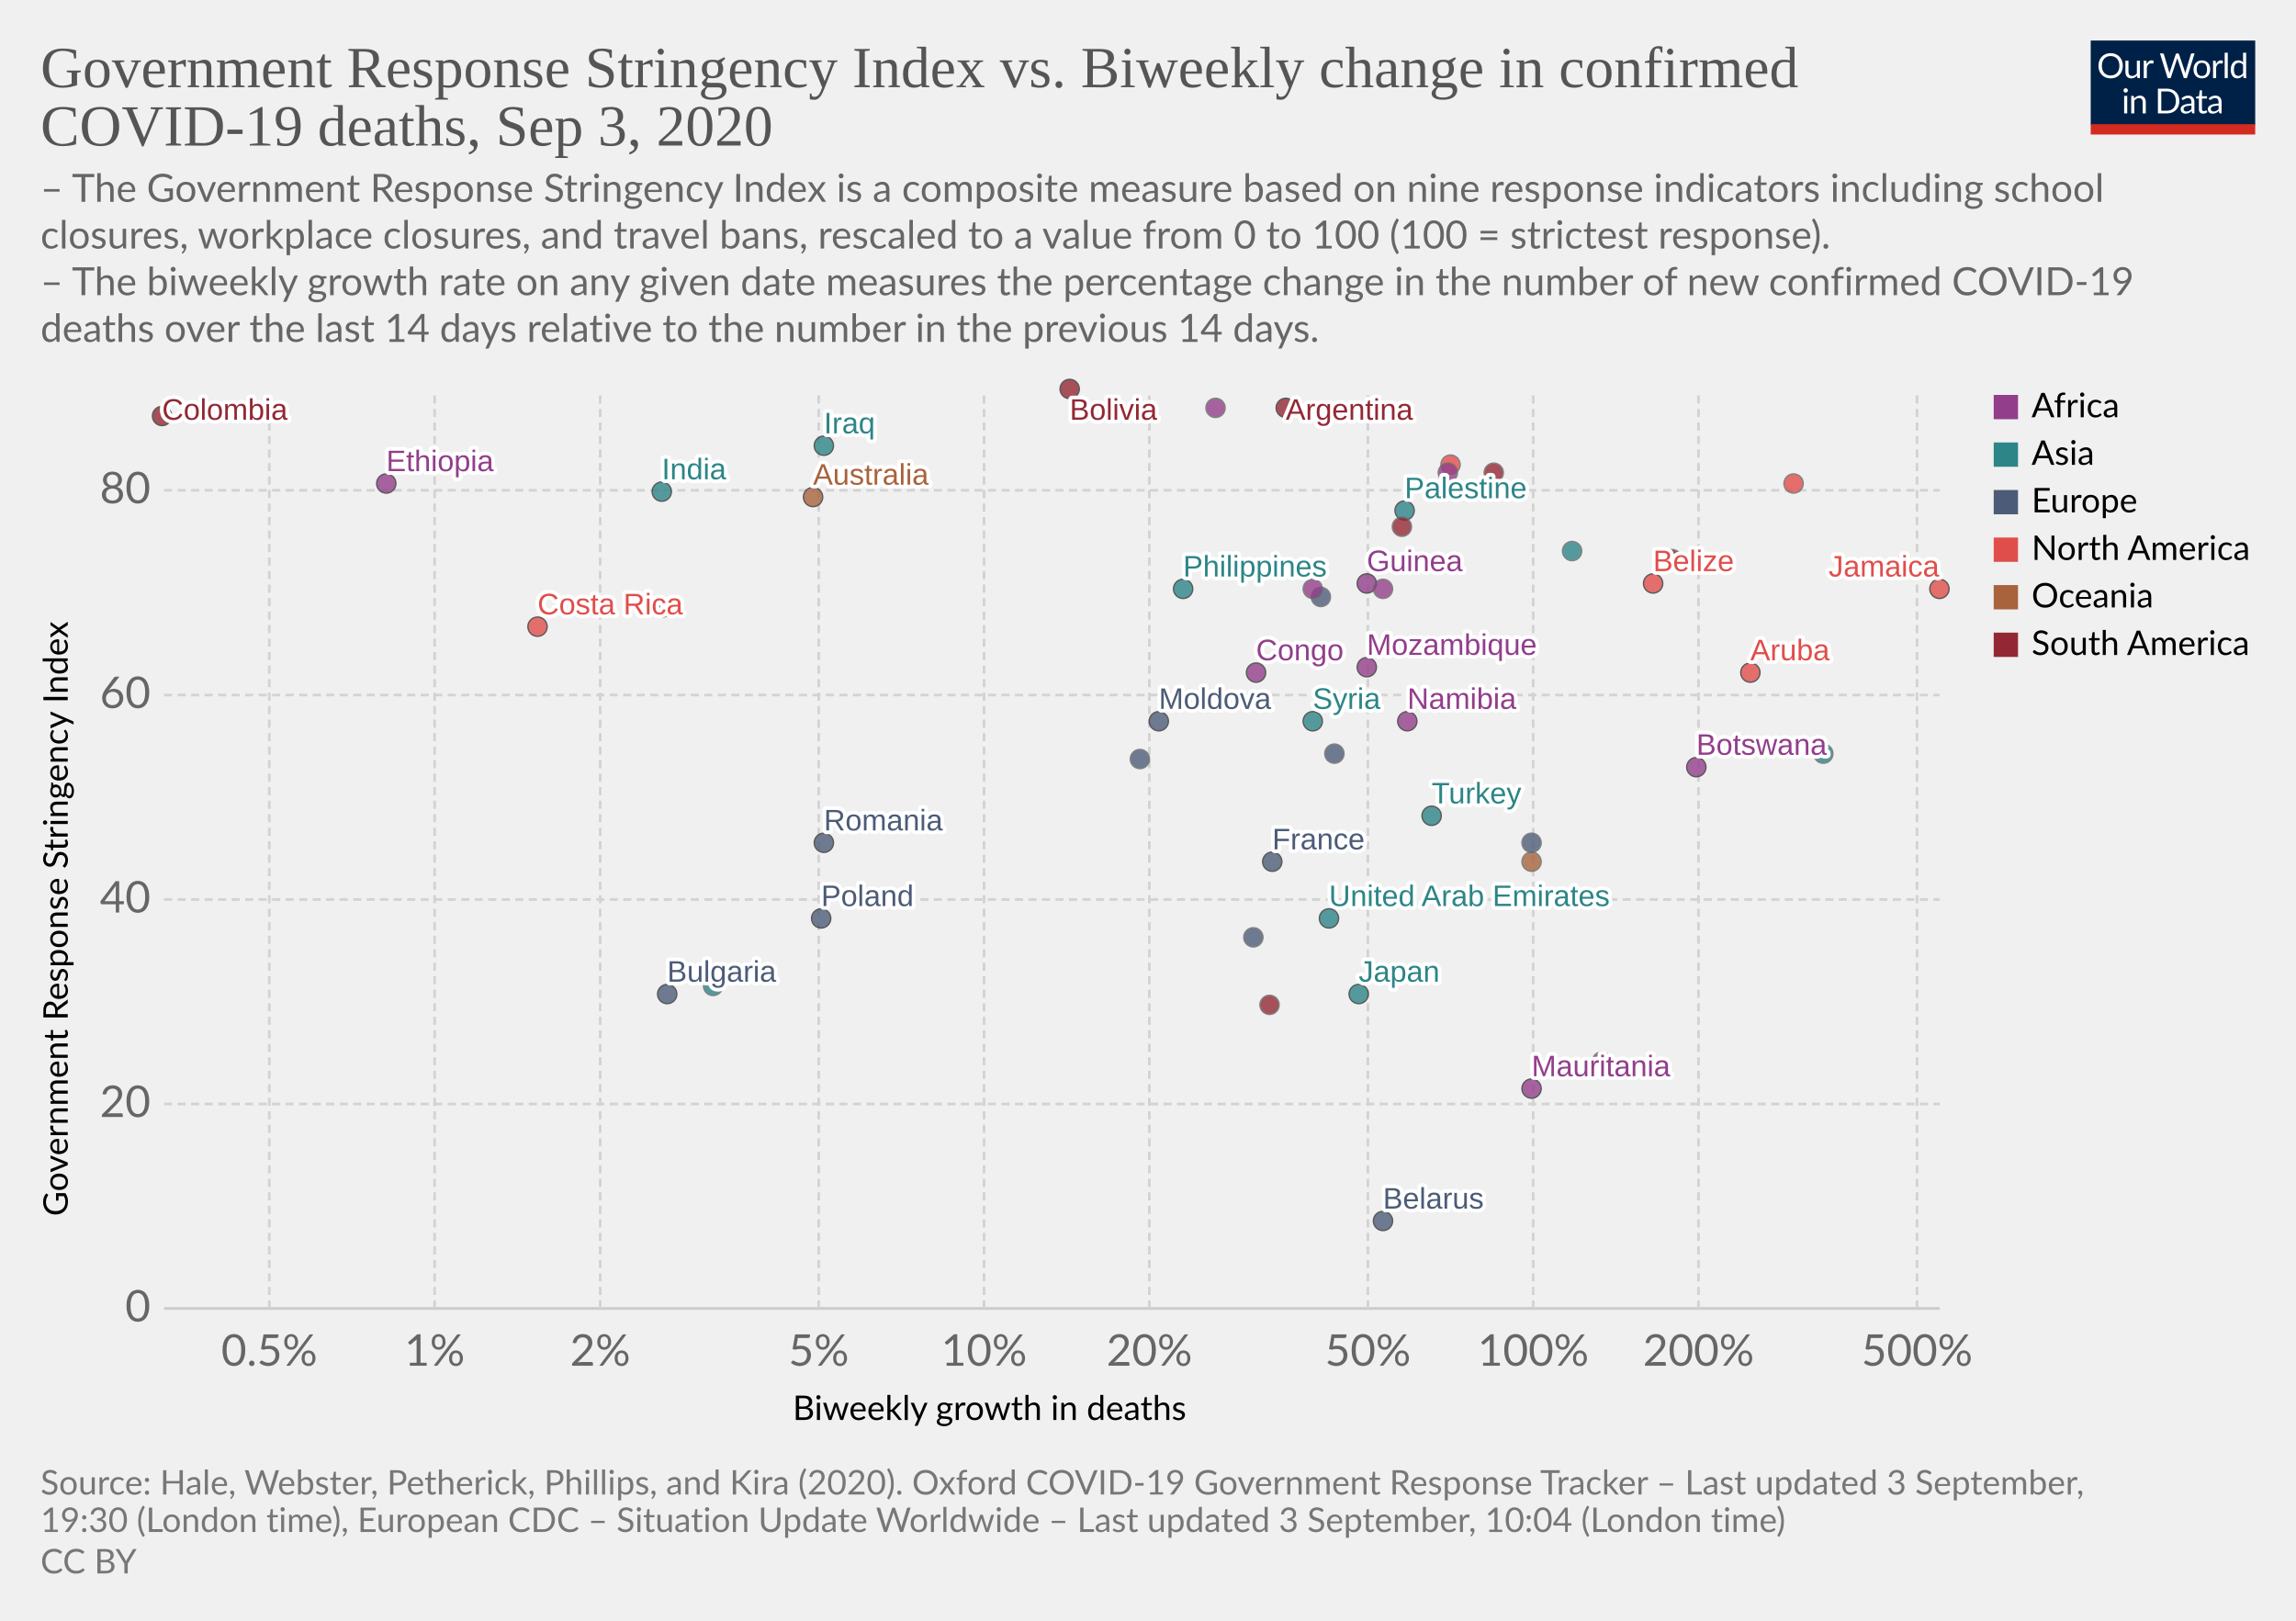
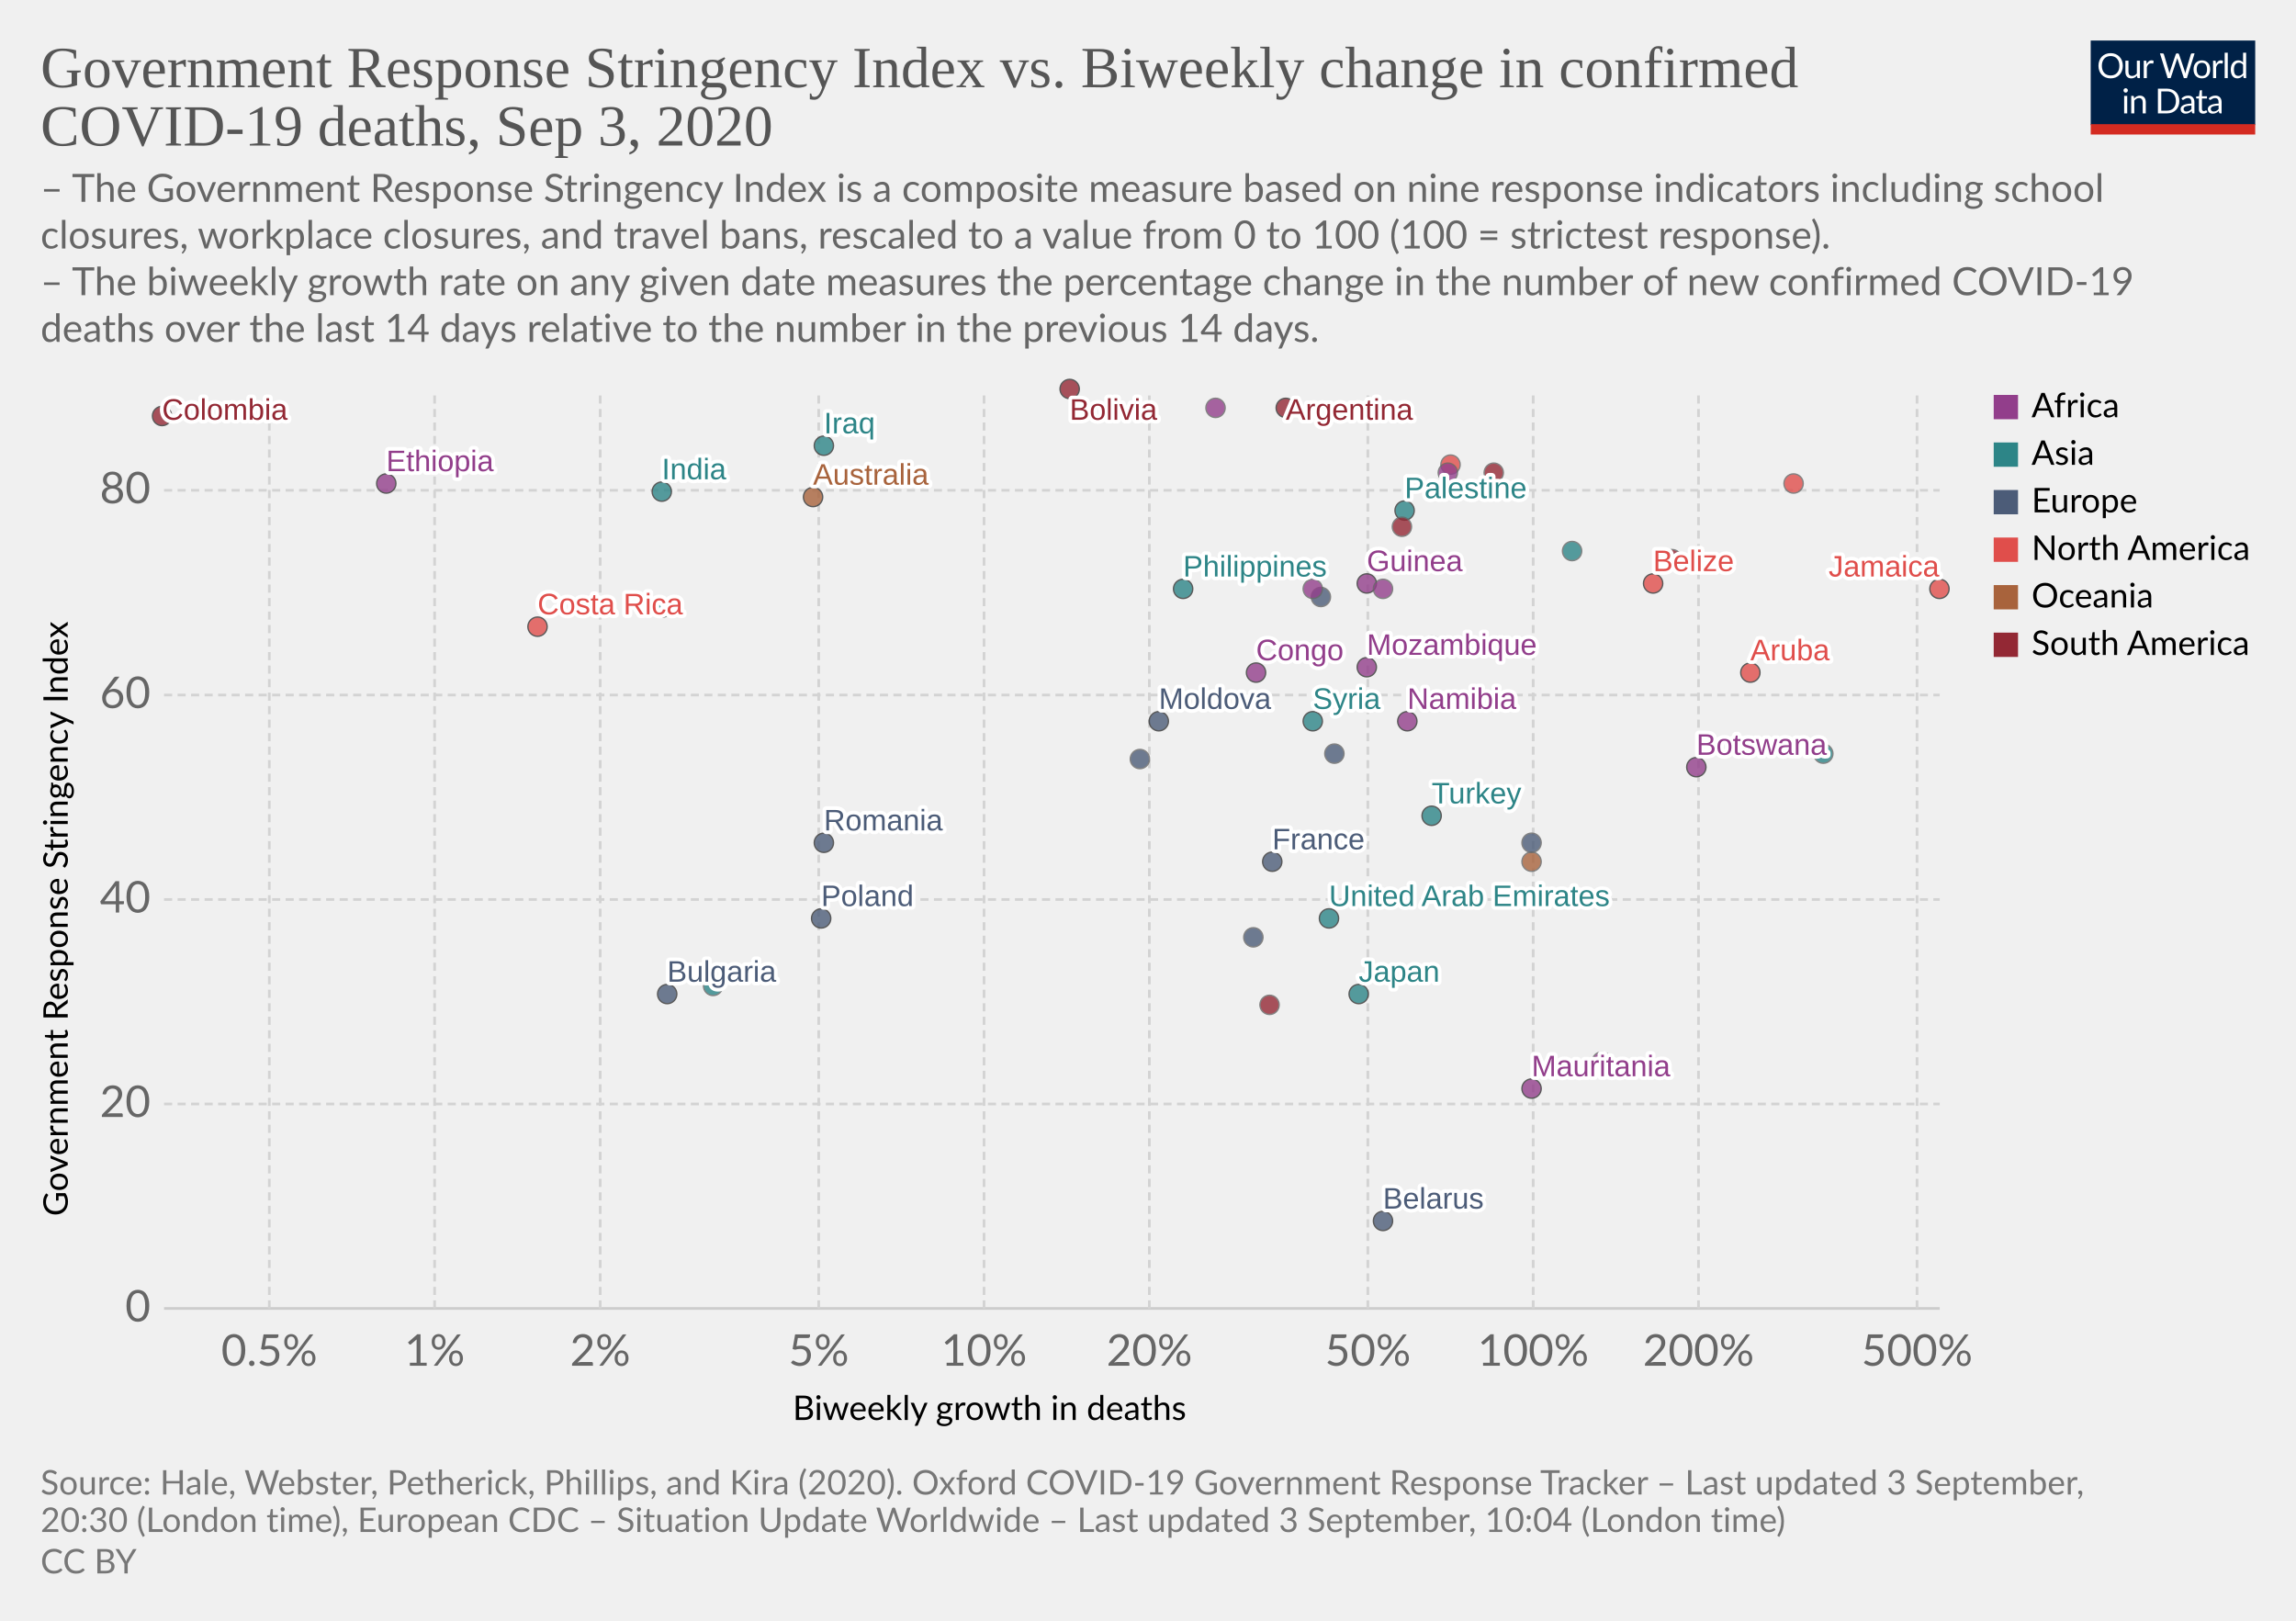
<svg xmlns="http://www.w3.org/2000/svg" version="1.1" style="background-color:#fff;-webkit-font-smoothing:antialiased" width="850" height="600" viewBox="0 0 850 600" font-family="Lato,'Helvetica Neue',Helvetica,Arial,sans-serif" font-size="18" text-rendering="optimizeLegibility">
  <g class="HeaderView">
    <g transform="matrix(.29 0 0 .29 774 15)">
      <svg width="210" height="120" viewBox="0 0 210 120" fill="none">
        <g clip-path="url(#clip0)">
          <path d="M0 0h210v107.89H0V0z" fill="#002147" />
          <path d="M40.98 32.25c0 2.36-.38 4.53-1.12 6.51a14.26 14.26 0 01-8.1 8.4c-1.9.78-4.02 1.17-6.34 1.17a16.6 16.6 0 01-6.33-1.17 14.31 14.31 0 01-8.08-8.4 18.29 18.29 0 01-1.12-6.51c0-2.36.38-4.53 1.12-6.5a14.32 14.32 0 018.07-8.44c1.92-.8 4.03-1.19 6.34-1.19 2.32 0 4.43.4 6.34 1.19 1.92.8 3.56 1.9 4.93 3.34a14.87 14.87 0 013.17 5.1 18.1 18.1 0 011.12 6.5zm-4.38 0c0-1.94-.26-3.68-.8-5.22a10.91 10.91 0 00-2.24-3.89 9.68 9.68 0 00-3.52-2.46 11.95 11.95 0 00-4.62-.86c-1.68 0-3.21.28-4.6.86a9.88 9.88 0 00-3.54 2.46 10.91 10.91 0 00-2.24 3.9c-.53 1.53-.8 3.27-.8 5.2 0 1.94.27 3.68.8 5.22a11.17 11.17 0 002.24 3.9 10.01 10.01 0 003.55 2.44c1.38.56 2.9.83 4.6.83 1.7 0 3.24-.27 4.61-.83a9.8 9.8 0 003.52-2.44 11.17 11.17 0 002.25-3.9c.53-1.54.8-3.28.8-5.21zm26.22-6.54V48H60.5c-.56 0-.9-.27-1.05-.81l-.31-2.4a12.45 12.45 0 01-3.26 2.6c-1.2.64-2.58.96-4.13.96-1.22 0-2.3-.2-3.24-.6a6.52 6.52 0 01-2.33-1.7 7.37 7.37 0 01-1.43-2.67c-.3-1.04-.46-2.2-.46-3.45V25.7h3.91v14.22c0 1.68.38 2.99 1.15 3.91.77.93 1.96 1.39 3.54 1.39 1.16 0 2.24-.27 3.23-.82a10.42 10.42 0 002.8-2.28V25.7h3.91zm8.61 4.47a9.94 9.94 0 012.6-3.56 5.64 5.64 0 013.76-1.3c.47 0 .92.05 1.34.15.44.1.83.27 1.17.49l-.3 2.92c-.09.37-.3.55-.66.55-.2 0-.5-.04-.9-.13a6.21 6.21 0 00-3.24.18c-.54.2-1.03.5-1.47.92-.42.4-.81.9-1.17 1.5-.33.58-.64 1.26-.92 2.02V48H67.7V25.71h2.25c.42 0 .72.08.88.25.16.16.27.44.33.83l.26 3.39zm61.16-13.7L122.75 48h-3.82l-7.99-24.05a21.95 21.95 0 01-.42-1.58 38.36 38.36 0 01-.44 1.58L102.05 48h-3.83L88.4 16.47h3.54c.38 0 .7.1.95.29.26.2.43.43.5.73l6.52 21.9c.1.4.2.83.28 1.28.1.46.2.94.29 1.46l.3-1.46c.12-.47.25-.9.38-1.27l7.41-21.91c.1-.25.26-.48.51-.69.27-.22.58-.33.95-.33h1.23c.38 0 .69.1.92.29.24.2.41.43.53.73l7.4 21.9a28.4 28.4 0 01.68 2.62 29.52 29.52 0 01.52-2.61l6.54-21.91c.07-.27.23-.5.48-.7.27-.21.58-.32.95-.32h3.32zm9.35 8.88c1.63 0 3.1.27 4.4.82a9.43 9.43 0 015.46 5.94c.5 1.4.74 2.98.74 4.73 0 1.76-.25 3.34-.74 4.75a9.43 9.43 0 01-5.46 5.92c-1.3.52-2.77.79-4.4.79-1.64 0-3.12-.27-4.44-.8a9.42 9.42 0 01-3.35-2.3c-.92-1-1.63-2.2-2.13-3.61-.49-1.41-.73-3-.73-4.75s.24-3.33.73-4.73c.5-1.43 1.2-2.64 2.13-3.63a9.4 9.4 0 013.35-2.31c1.32-.55 2.8-.82 4.44-.82zm0 19.89c2.2 0 3.84-.73 4.93-2.2 1.08-1.48 1.63-3.54 1.63-6.18 0-2.66-.55-4.72-1.63-6.2-1.09-1.49-2.73-2.23-4.93-2.23-1.12 0-2.09.2-2.93.57a5.7 5.7 0 00-2.06 1.65 7.5 7.5 0 00-1.24 2.67c-.26 1.04-.4 2.22-.4 3.54 0 2.64.55 4.7 1.64 6.18 1.1 1.47 2.76 2.2 4.99 2.2zm17.97-15.07a9.94 9.94 0 012.6-3.56 5.64 5.64 0 013.76-1.3c.47 0 .91.05 1.34.15.44.1.83.27 1.16.49l-.28 2.92c-.09.37-.31.55-.66.55-.2 0-.5-.04-.9-.13a6.2 6.2 0 00-3.24.18c-.54.2-1.03.5-1.47.92-.43.4-.82.9-1.17 1.5a13.1 13.1 0 00-.92 2.02V48h-3.94V25.71h2.24c.43 0 .72.08.88.25.17.16.28.44.33.83l.27 3.39zm15.04-14.59V48h-3.92V15.6h3.92zm19.55 15.43a6.22 6.22 0 00-2.38-2.05 6.7 6.7 0 00-2.86-.6c-2.07 0-3.66.75-4.77 2.23-1.12 1.48-1.68 3.6-1.68 6.33 0 1.46.13 2.7.38 3.74a7.29 7.29 0 001.1 2.56 4.35 4.35 0 001.78 1.45c.7.3 1.5.46 2.4.46 1.29 0 2.41-.3 3.36-.88a9.6 9.6 0 002.67-2.49V31.02zm3.91-15.43V48h-2.33c-.56 0-.9-.27-1.06-.81l-.35-2.71a12.13 12.13 0 01-3.25 2.77 8.28 8.28 0 01-4.23 1.06 7.31 7.31 0 01-6.14-2.9c-.73-.96-1.3-2.15-1.69-3.57a18.35 18.35 0 01.07-9.48 11.29 11.29 0 011.89-3.7 8.7 8.7 0 017.06-3.34 7.96 7.96 0 016.12 2.62V15.59h3.91zM46.61 70.71V93H42.7V70.71h3.91zm.84-7c0 .39-.08.75-.24 1.09a2.81 2.81 0 01-1.52 1.47 2.67 2.67 0 01-2.16 0 2.9 2.9 0 01-1.45-1.47 2.67 2.67 0 010-2.16c.15-.35.35-.65.6-.9.25-.27.53-.47.85-.62a2.67 2.67 0 012.16 0c.35.15.65.35.9.62.27.25.47.55.62.9.16.34.24.7.24 1.08zm7.97 10.24c.49-.54 1-1.04 1.54-1.48a9.85 9.85 0 013.66-1.84 8.96 8.96 0 015.43.35c.94.4 1.72.97 2.33 1.71a7.36 7.36 0 011.43 2.67c.32 1.04.49 2.19.49 3.45V93h-3.94V78.81c0-1.69-.4-3-1.17-3.92-.76-.93-1.93-1.4-3.5-1.4a6.6 6.6 0 00-3.25.83c-1 .56-1.92 1.31-2.77 2.27V93h-3.94V70.71h2.35c.56 0 .9.28 1.04.82l.3 2.42zm57.7 3.3c0 2.36-.37 4.5-1.11 6.44a14.3 14.3 0 01-3.17 4.98 14.1 14.1 0 01-4.93 3.2c-1.9.76-4.02 1.13-6.33 1.13H85.8V61.47h11.77c2.31 0 4.42.39 6.33 1.15a13.8 13.8 0 018.1 8.18 17.75 17.75 0 011.12 6.45zm-4.37 0c0-1.94-.26-3.67-.8-5.2a10.94 10.94 0 00-2.23-3.87 9.57 9.57 0 00-3.53-2.42 12.23 12.23 0 00-4.61-.83h-7.5v24.62h7.5c1.7 0 3.24-.28 4.61-.84a9.7 9.7 0 003.53-2.4 10.94 10.94 0 002.24-3.87c.53-1.53.8-3.26.8-5.2zm19.8 5.72c-1.8.06-3.34.2-4.62.44-1.26.22-2.3.51-3.1.88-.8.36-1.37.8-1.74 1.3-.35.5-.53 1.05-.53 1.67 0 .58.1 1.1.3 1.52a3 3 0 00.76 1.05c.34.27.73.46 1.17.6.45.11.94.17 1.45.17a7.28 7.28 0 003.5-.81 11.95 11.95 0 002.82-2.2v-4.62zm-12.65-9.11a12.73 12.73 0 013.98-2.66c1.43-.59 3-.88 4.73-.88 1.25 0 2.36.2 3.33.61a6.81 6.81 0 013.94 4.38c.33 1.04.5 2.19.5 3.43V93h-1.74a1.8 1.8 0 01-.88-.18c-.2-.13-.36-.38-.48-.74l-.44-2.12c-.59.55-1.16 1.03-1.72 1.46a9.48 9.48 0 01-3.74 1.7c-.69.15-1.46.23-2.3.23-.87 0-1.69-.12-2.45-.35a5.34 5.34 0 01-3.34-2.93 6.64 6.64 0 01-.49-2.64c0-.88.25-1.72.73-2.53a6.33 6.33 0 012.35-2.17c1.09-.63 2.5-1.15 4.25-1.54 1.75-.41 3.89-.65 6.42-.7v-1.75c0-1.73-.37-3.03-1.12-3.91-.75-.9-1.84-1.34-3.28-1.34-.97 0-1.78.12-2.44.37-.64.23-1.2.5-1.7.81l-1.23.82c-.33.23-.67.35-1 .35-.27 0-.5-.07-.69-.2a2.1 2.1 0 01-.48-.53l-.7-1.25zm27.67 19.5c-1.76 0-3.12-.5-4.07-1.48-.94-.98-1.41-2.4-1.41-4.25V74h-2.68a.9.9 0 01-.6-.2c-.16-.14-.24-.36-.24-.66v-1.56l3.65-.46.9-6.89a.9.9 0 01.29-.52.88.88 0 01.62-.22H142v7.67h6.44V74H142v13.38c0 .94.22 1.63.68 2.09.45.45 1.04.68 1.76.68a3.21 3.21 0 001.85-.53l.55-.35c.16-.12.3-.18.41-.18.2 0 .4.13.55.38l1.15 1.87a7.45 7.45 0 01-2.44 1.5c-.96.35-1.94.52-2.95.52zm19.68-10.4c-1.8.07-3.34.21-4.62.45-1.26.22-2.3.51-3.1.88-.8.36-1.37.8-1.74 1.3-.35.5-.53 1.05-.53 1.67 0 .58.1 1.1.3 1.52.18.42.44.77.76 1.05.34.27.73.46 1.17.6.45.11.94.17 1.45.17a7.3 7.3 0 003.5-.81 12.04 12.04 0 002.82-2.2v-4.62zm-12.65-9.1a12.72 12.72 0 013.99-2.66c1.42-.59 3-.88 4.72-.88 1.25 0 2.36.2 3.33.61a6.81 6.81 0 013.94 4.38c.33 1.04.5 2.19.5 3.43V93h-1.74a1.8 1.8 0 01-.88-.18c-.2-.13-.36-.38-.48-.74l-.44-2.12c-.59.55-1.16 1.03-1.72 1.46a9.48 9.48 0 01-3.74 1.7c-.69.15-1.46.23-2.3.23-.87 0-1.69-.12-2.45-.35a5.33 5.33 0 01-3.34-2.93 6.62 6.62 0 01-.49-2.64c0-.88.25-1.72.73-2.53a6.33 6.33 0 012.35-2.17c1.09-.63 2.5-1.15 4.25-1.54a31.2 31.2 0 016.42-.7v-1.75c0-1.73-.37-3.03-1.12-3.91-.75-.9-1.84-1.34-3.28-1.34-.97 0-1.78.12-2.44.37-.64.23-1.2.5-1.7.81-.46.3-.87.57-1.22.82-.34.23-.68.35-1.02.35-.26 0-.49-.07-.68-.2a1.88 1.88 0 01-.48-.53l-.7-1.25z" fill="#fff" />
          <path fill="#D42B21" d="M0 106.79h210V120H0z" />
        </g>
        <defs>
          <clipPath id="clip0">
            <path fill="#fff" d="M0 0h210v120H0z" />
          </clipPath>
        </defs>
      </svg>
    </g>
    <a href="https://ourworldindata.org/grapher/stringency-index-vs-biweekly-covid-deaths?year=latest" target="_blank" font-family="&quot;Playfair Display&quot;,Georgia,&quot;Times New Roman&quot;,serif">
      <text font-size="21.6" x="15" y="32.3" fill="#555">
        <tspan x="15" y="32.28">Government Response Stringency Index vs. Biweekly change in confirmed</tspan>
        <tspan x="15" y="53.88">COVID-19 deaths, Sep 3, 2020</tspan>
      </text>
    </a>
    <text font-size="14.4" x="15" y="74.7" fill="#666">
      <tspan x="15" y="74.72">– The Government Response Stringency Index is a composite measure based on nine response indicators including school</tspan>
      <tspan x="15" y="92">closures, workplace closures, and travel bans, rescaled to a value from 0 to 100 (100 = strictest response).</tspan>
      <tspan x="15" y="109.28"> – The biweekly growth rate on any given date measures the percentage change in the number of new confirmed COVID-19</tspan>
      <tspan x="15" y="126.56">deaths over the last 14 days relative to the number in the previous 14 days.</tspan>
    </text>
  </g>
  <g class="ScatterPlot">
    <g class="DualAxisView">
      <g class="HorizontalAxis">
        <text font-size="12.6" x="293.5" y="525.7">
          <tspan x="293.47" y="525.68">Biweekly growth in deaths</tspan>
        </text>
        <text x="99.7" y="505.6" fill="#666" text-anchor="middle" font-size="16.2">0.5%</text>
        <text x="160.9" y="505.6" fill="#666" text-anchor="middle" font-size="16.2">1%</text>
        <text x="222.2" y="505.6" fill="#666" text-anchor="middle" font-size="16.2">2%</text>
        <text x="303.1" y="505.6" fill="#666" text-anchor="middle" font-size="16.2">5%</text>
        <text x="364.3" y="505.6" fill="#666" text-anchor="middle" font-size="16.2">10%</text>
        <text x="425.5" y="505.6" fill="#666" text-anchor="middle" font-size="16.2">20%</text>
        <text x="506.4" y="505.6" fill="#666" text-anchor="middle" font-size="16.2">50%</text>
        <text x="567.6" y="505.6" fill="#666" text-anchor="middle" font-size="16.2">100%</text>
        <text x="628.8" y="505.6" fill="#666" text-anchor="middle" font-size="16.2">200%</text>
        <text x="709.7" y="505.6" fill="#666" text-anchor="middle" font-size="16.2">500%</text>
      </g>
      <g class="VerticalAxis">
        <text font-size="12.6" x="-450.2" y="25.1" transform="rotate(-90)">
          <tspan x="-450.2" y="25.08">Government Response Stringency Index</tspan>
        </text>
        <text x="55.74" y="484.4" fill="#666" dominant-baseline="middle" text-anchor="end" font-size="16.2">0</text>
        <text x="55.74" y="408.7" fill="#666" dominant-baseline="middle" text-anchor="end" font-size="16.2">20</text>
        <text x="55.74" y="333" fill="#666" dominant-baseline="middle" text-anchor="end" font-size="16.2">40</text>
        <text x="55.74" y="257.3" fill="#666" dominant-baseline="middle" text-anchor="end" font-size="16.2">60</text>
        <text x="55.74" y="181.5" fill="#666" dominant-baseline="middle" text-anchor="end" font-size="16.2">80</text>
      </g>
      <g class="AxisGridLines horizontalLines">
        <path stroke="#ccc" d="M60.74 484.4h657.35" />
        <path stroke="#d3d3d3" stroke-dasharray="3,2" d="M60.74 408.7h657.35M60.74 333h657.35M60.74 257.3h657.35M60.74 181.5h657.35" />
      </g>
      <g class="AxisGridLines verticalLines" stroke="#d3d3d3" stroke-dasharray="3,2">
        <path d="M99.7 484.4v-340M160.9 484.4v-340M222.2 484.4v-340M303.1 484.4v-340M364.3 484.4v-340M425.5 484.4v-340M506.4 484.4v-340M567.6 484.4v-340M628.8 484.4v-340M709.7 484.4v-340" />
      </g>
    </g>
    <g class="PointsWithLabels clickable" clip-path="url(#a)" font-family="Arial, sans-serif">
      <path fill="rgba(255,255,255,0)" d="M60.74 144.4h657.35v340H60.74z" />
      <defs>
        <clipPath id="a">
          <path d="M50.74 134.4h677.35v360H50.74z" />
        </clipPath>
      </defs>
      <g class="key-United-Arab-Emirates_0">
        <circle cx="492" cy="340" r="3.57" fill="#2D8587" opacity=".8" stroke="#333" stroke-width=".5" />
      </g>
      <g class="key-Argentina_0">
        <circle cx="476" cy="151" r="3.57" fill="#932834" opacity=".8" stroke="#333" stroke-width=".5" />
      </g>
      <g class="key-Australia_0">
        <circle cx="301" cy="184" r="3.57" fill="#A8633C" opacity=".8" stroke="#333" stroke-width=".5" />
      </g>
      <g class="key-Bulgaria_0">
        <circle cx="247" cy="368" r="3.57" fill="#4C5C78" opacity=".8" stroke="#333" stroke-width=".5" />
      </g>
      <g class="key-Belarus_0">
        <circle cx="512" cy="452" r="3.57" fill="#4C5C78" opacity=".8" stroke="#333" stroke-width=".5" />
      </g>
      <g class="key-Belize_0">
        <circle cx="612" cy="216" r="3.57" fill="#E04E4B" opacity=".8" stroke="#333" stroke-width=".5" />
      </g>
      <g class="key-Bolivia_0">
        <circle cx="396" cy="144" r="3.57" fill="#932834" opacity=".8" stroke="#333" stroke-width=".5" />
      </g>
      <g class="key-Botswana_0">
        <circle cx="628" cy="284" r="3.57" fill="#923E8B" opacity=".8" stroke="#333" stroke-width=".5" />
      </g>
      <g class="key-Colombia_0">
        <circle cx="60" cy="154" r="3.57" fill="#932834" opacity=".8" stroke="#333" stroke-width=".5" />
      </g>
      <g class="key-Costa-Rica_0">
        <circle cx="199" cy="232" r="3.57" fill="#E04E4B" opacity=".8" stroke="#333" stroke-width=".5" />
      </g>
      <g class="key-Czech-Republic_0">
        <circle cx="464" cy="347" r="3.57" fill="#4C5C78" opacity=".8" stroke="#666" stroke-width=".5" />
      </g>
      <g class="key-Palestine_0">
        <circle cx="520" cy="189" r="3.57" fill="#2D8587" opacity=".8" stroke="#333" stroke-width=".5" />
      </g>
      <g class="key-Moldova_0">
        <circle cx="429" cy="267" r="3.57" fill="#4C5C78" opacity=".8" stroke="#333" stroke-width=".5" />
      </g>
      <g class="key-Paraguay_0">
        <circle cx="553" cy="175" r="3.57" fill="#932834" opacity=".8" stroke="#666" stroke-width=".5" />
      </g>
      <g class="key-Albania_0">
        <circle cx="422" cy="281" r="3.57" fill="#4C5C78" opacity=".8" stroke="#666" stroke-width=".5" />
      </g>
      <g class="key-Jamaica_0">
        <circle cx="718" cy="218" r="3.57" fill="#E04E4B" opacity=".8" stroke="#333" stroke-width=".5" />
      </g>
      <g class="key-Turkey_0">
        <circle cx="530" cy="302" r="3.57" fill="#2D8587" opacity=".8" stroke="#333" stroke-width=".5" />
      </g>
      <g class="key-Aruba_0">
        <circle cx="648" cy="249" r="3.57" fill="#E04E4B" opacity=".8" stroke="#333" stroke-width=".5" />
      </g>
      <g class="key-Trinidad-and-Tobago_0">
        <circle cx="664" cy="179" r="3.57" fill="#E04E4B" opacity=".8" stroke="#666" stroke-width=".5" />
      </g>
      <g class="key-Ethiopia_0">
        <circle cx="143" cy="179" r="3.57" fill="#923E8B" opacity=".8" stroke="#333" stroke-width=".5" />
      </g>
      <g class="key-Guinea_0">
        <circle cx="506" cy="216" r="3.57" fill="#923E8B" opacity=".8" stroke="#333" stroke-width=".5" />
      </g>
      <g class="key-Mauritania_0">
        <circle cx="567" cy="403" r="3.57" fill="#923E8B" opacity=".8" stroke="#333" stroke-width=".5" />
      </g>
      <g class="key-Ecuador_0">
        <circle cx="519" cy="195" r="3.57" fill="#932834" opacity=".8" stroke="#666" stroke-width=".5" />
      </g>
      <g class="key-France_0">
        <circle cx="471" cy="319" r="3.57" fill="#4C5C78" opacity=".8" stroke="#333" stroke-width=".5" />
      </g>
      <g class="key-Guyana_0">
        <circle cx="619" cy="207" r="3.57" fill="#932834" opacity=".8" stroke="#666" stroke-width=".5" />
      </g>
      <g class="key-Honduras_0">
        <circle cx="537" cy="172" r="3.57" fill="#E04E4B" opacity=".8" stroke="#666" stroke-width=".5" />
      </g>
      <g class="key-India_0">
        <circle cx="245" cy="182" r="3.57" fill="#2D8587" opacity=".8" stroke="#333" stroke-width=".5" />
      </g>
      <g class="key-Iraq_0">
        <circle cx="305" cy="165" r="3.57" fill="#2D8587" opacity=".8" stroke="#333" stroke-width=".5" />
      </g>
      <g class="key-Japan_0">
        <circle cx="503" cy="368" r="3.57" fill="#2D8587" opacity=".8" stroke="#333" stroke-width=".5" />
      </g>
      <g class="key-Syria_0">
        <circle cx="486" cy="267" r="3.57" fill="#2D8587" opacity=".8" stroke="#333" stroke-width=".5" />
      </g>
      <g class="key-Uganda_0">
        <circle cx="536" cy="175" r="3.57" fill="#923E8B" opacity=".8" stroke="#666" stroke-width=".5" />
      </g>
      <g class="key-Morocco_0">
        <circle cx="512" cy="218" r="3.57" fill="#923E8B" opacity=".8" stroke="#666" stroke-width=".5" />
      </g>
      <g class="key-Tunisia_0">
        <circle cx="593" cy="393" r="3.57" fill="#923E8B" opacity=".8" stroke="#666" stroke-width=".5" />
      </g>
      <g class="key-Ukraine_0">
        <circle cx="494" cy="279" r="3.57" fill="#4C5C78" opacity=".8" stroke="#666" stroke-width=".5" />
      </g>
      <g class="key-Papua-New-Guinea_0">
        <circle cx="567" cy="319" r="3.57" fill="#A8633C" opacity=".8" stroke="#666" stroke-width=".5" />
      </g>
      <g class="key-Mozambique_0">
        <circle cx="506" cy="247" r="3.57" fill="#923E8B" opacity=".8" stroke="#333" stroke-width=".5" />
      </g>
      <g class="key-Libya_0">
        <circle cx="450" cy="151" r="3.57" fill="#923E8B" opacity=".8" stroke="#666" stroke-width=".5" />
      </g>
      <g class="key-Kosovo_0">
        <circle cx="489" cy="221" r="3.57" fill="#4C5C78" opacity=".8" stroke="#666" stroke-width=".5" />
      </g>
      <g class="key-Yemen_0">
        <circle cx="264" cy="365" r="3.57" fill="#2D8587" opacity=".8" stroke="#666" stroke-width=".5" />
      </g>
      <g class="key-South-Korea_0">
        <circle cx="675" cy="279" r="3.57" fill="#2D8587" opacity=".8" stroke="#666" stroke-width=".5" />
      </g>
      <g class="key-Lebanon_0">
        <circle cx="530" cy="239" r="3.57" fill="#2D8587" opacity=".8" stroke="#666" stroke-width=".5" />
      </g>
      <g class="key-Netherlands_0">
        <circle cx="567" cy="312" r="3.57" fill="#4C5C78" opacity=".8" stroke="#666" stroke-width=".5" />
      </g>
      <g class="key-Nepal_0">
        <circle cx="582" cy="204" r="3.57" fill="#2D8587" opacity=".8" stroke="#666" stroke-width=".5" />
      </g>
      <g class="key-Philippines_0">
        <circle cx="438" cy="218" r="3.57" fill="#2D8587" opacity=".8" stroke="#333" stroke-width=".5" />
      </g>
      <g class="key-Poland_0">
        <circle cx="304" cy="340" r="3.57" fill="#4C5C78" opacity=".8" stroke="#333" stroke-width=".5" />
      </g>
      <g class="key-Romania_0">
        <circle cx="305" cy="312" r="3.57" fill="#4C5C78" opacity=".8" stroke="#333" stroke-width=".5" />
      </g>
      <g class="key-Namibia_0">
        <circle cx="521" cy="267" r="3.57" fill="#923E8B" opacity=".8" stroke="#333" stroke-width=".5" />
      </g>
      <g class="key-Rwanda_0">
        <circle cx="486" cy="218" r="3.57" fill="#923E8B" opacity=".8" stroke="#666" stroke-width=".5" />
      </g>
      <g class="key-Uruguay_0">
        <circle cx="470" cy="372" r="3.57" fill="#932834" opacity=".8" stroke="#666" stroke-width=".5" />
      </g>
      <g class="key-Congo_0">
        <circle cx="465" cy="249" r="3.57" fill="#923E8B" opacity=".8" stroke="#333" stroke-width=".5" />
      </g>
      <g class="key-Uzbekistan_0">
        <circle cx="245" cy="225" r="3.57" fill="#2D8587" opacity=".8" stroke="#666" stroke-width=".5" />
      </g>
      <g class="backgroundLabels" fill="#333" font-size="11" font-weight="400">
        <text x="492" y="335.43" fill="#fff" stroke="#fff" stroke-linecap="round" stroke-linejoin="round" stroke-width=".25em">United Arab Emirates</text>
        <text x="492" y="335.43" fill="#2D8587">United Arab Emirates</text>
        <text x="476" y="155.4" fill="#fff" stroke="#fff" stroke-linecap="round" stroke-linejoin="round" stroke-width=".25em">Argentina</text>
        <text x="476" y="155.4" fill="#932834">Argentina</text>
        <text x="301" y="179.43" fill="#fff" stroke="#fff" stroke-linecap="round" stroke-linejoin="round" stroke-width=".25em">Australia</text>
        <text x="301" y="179.43" fill="#A8633C">Australia</text>
        <text x="247" y="363.43" fill="#fff" stroke="#fff" stroke-linecap="round" stroke-linejoin="round" stroke-width=".25em">Bulgaria</text>
        <text x="247" y="363.43" fill="#4C5C78">Bulgaria</text>
        <text x="512" y="447.43" fill="#fff" stroke="#fff" stroke-linecap="round" stroke-linejoin="round" stroke-width=".25em">Belarus</text>
        <text x="512" y="447.43" fill="#4C5C78">Belarus</text>
        <text x="612" y="211.43" fill="#fff" stroke="#fff" stroke-linecap="round" stroke-linejoin="round" stroke-width=".25em">Belize</text>
        <text x="612" y="211.43" fill="#E04E4B">Belize</text>
        <text x="396" y="155.4" fill="#fff" stroke="#fff" stroke-linecap="round" stroke-linejoin="round" stroke-width=".25em">Bolivia</text>
        <text x="396" y="155.4" fill="#932834">Bolivia</text>
        <text x="628" y="279.43" fill="#fff" stroke="#fff" stroke-linecap="round" stroke-linejoin="round" stroke-width=".25em">Botswana</text>
        <text x="628" y="279.43" fill="#923E8B">Botswana</text>
        <text x="60" y="155.4" fill="#fff" stroke="#fff" stroke-linecap="round" stroke-linejoin="round" stroke-width=".25em">Colombia</text>
        <text x="60" y="155.4" fill="#932834">Colombia</text>
        <text x="199" y="227.43" fill="#fff" stroke="#fff" stroke-linecap="round" stroke-linejoin="round" stroke-width=".25em">Costa Rica</text>
        <text x="199" y="227.43" fill="#E04E4B">Costa Rica</text>
        <text x="520" y="184.43" fill="#fff" stroke="#fff" stroke-linecap="round" stroke-linejoin="round" stroke-width=".25em">Palestine</text>
        <text x="520" y="184.43" fill="#2D8587">Palestine</text>
        <text x="429" y="262.43" fill="#fff" stroke="#fff" stroke-linecap="round" stroke-linejoin="round" stroke-width=".25em">Moldova</text>
        <text x="429" y="262.43" fill="#4C5C78">Moldova</text>
        <text x="676.97" y="213.43" fill="#fff" stroke="#fff" stroke-linecap="round" stroke-linejoin="round" stroke-width=".25em">Jamaica</text>
        <text x="676.97" y="213.43" fill="#E04E4B">Jamaica</text>
        <text x="530" y="297.43" fill="#fff" stroke="#fff" stroke-linecap="round" stroke-linejoin="round" stroke-width=".25em">Turkey</text>
        <text x="530" y="297.43" fill="#2D8587">Turkey</text>
        <text x="648" y="244.43" fill="#fff" stroke="#fff" stroke-linecap="round" stroke-linejoin="round" stroke-width=".25em">Aruba</text>
        <text x="648" y="244.43" fill="#E04E4B">Aruba</text>
        <text x="143" y="174.43" fill="#fff" stroke="#fff" stroke-linecap="round" stroke-linejoin="round" stroke-width=".25em">Ethiopia</text>
        <text x="143" y="174.43" fill="#923E8B">Ethiopia</text>
        <text x="506" y="211.43" fill="#fff" stroke="#fff" stroke-linecap="round" stroke-linejoin="round" stroke-width=".25em">Guinea</text>
        <text x="506" y="211.43" fill="#923E8B">Guinea</text>
        <text x="567" y="398.43" fill="#fff" stroke="#fff" stroke-linecap="round" stroke-linejoin="round" stroke-width=".25em">Mauritania</text>
        <text x="567" y="398.43" fill="#923E8B">Mauritania</text>
        <text x="471" y="314.43" fill="#fff" stroke="#fff" stroke-linecap="round" stroke-linejoin="round" stroke-width=".25em">France</text>
        <text x="471" y="314.43" fill="#4C5C78">France</text>
        <text x="245" y="177.43" fill="#fff" stroke="#fff" stroke-linecap="round" stroke-linejoin="round" stroke-width=".25em">India</text>
        <text x="245" y="177.43" fill="#2D8587">India</text>
        <text x="305" y="160.43" fill="#fff" stroke="#fff" stroke-linecap="round" stroke-linejoin="round" stroke-width=".25em">Iraq</text>
        <text x="305" y="160.43" fill="#2D8587">Iraq</text>
        <text x="503" y="363.43" fill="#fff" stroke="#fff" stroke-linecap="round" stroke-linejoin="round" stroke-width=".25em">Japan</text>
        <text x="503" y="363.43" fill="#2D8587">Japan</text>
        <text x="486" y="262.43" fill="#fff" stroke="#fff" stroke-linecap="round" stroke-linejoin="round" stroke-width=".25em">Syria</text>
        <text x="486" y="262.43" fill="#2D8587">Syria</text>
        <text x="506" y="242.43" fill="#fff" stroke="#fff" stroke-linecap="round" stroke-linejoin="round" stroke-width=".25em">Mozambique</text>
        <text x="506" y="242.43" fill="#923E8B">Mozambique</text>
        <text x="438" y="213.43" fill="#fff" stroke="#fff" stroke-linecap="round" stroke-linejoin="round" stroke-width=".25em">Philippines</text>
        <text x="438" y="213.43" fill="#2D8587">Philippines</text>
        <text x="304" y="335.43" fill="#fff" stroke="#fff" stroke-linecap="round" stroke-linejoin="round" stroke-width=".25em">Poland</text>
        <text x="304" y="335.43" fill="#4C5C78">Poland</text>
        <text x="305" y="307.43" fill="#fff" stroke="#fff" stroke-linecap="round" stroke-linejoin="round" stroke-width=".25em">Romania</text>
        <text x="305" y="307.43" fill="#4C5C78">Romania</text>
        <text x="521" y="262.43" fill="#fff" stroke="#fff" stroke-linecap="round" stroke-linejoin="round" stroke-width=".25em">Namibia</text>
        <text x="521" y="262.43" fill="#923E8B">Namibia</text>
        <text x="465" y="244.43" fill="#fff" stroke="#fff" stroke-linecap="round" stroke-linejoin="round" stroke-width=".25em">Congo</text>
        <text x="465" y="244.43" fill="#923E8B">Congo</text>
      </g>
    </g>
    <g class="ScatterColorLegend clickable" cursor="pointer">
      <g class="legendMark">
        <path fill="#923E8B" d="M738.09 146.2h9v9h-9z" />
        <text font-size="12.6" x="752.1" y="154.5">
          <tspan x="752.09" y="154.48">Africa</tspan>
        </text>
      </g>
      <g class="legendMark">
        <path fill="#2D8587" d="M738.09 163.8h9v9h-9z" />
        <text font-size="12.6" x="752.1" y="172.1">
          <tspan x="752.09" y="172.08">Asia</tspan>
        </text>
      </g>
      <g class="legendMark">
        <path fill="#4C5C78" d="M738.09 181.4h9v9h-9z" />
        <text font-size="12.6" x="752.1" y="189.7">
          <tspan x="752.09" y="189.68">Europe</tspan>
        </text>
      </g>
      <g class="legendMark">
        <path fill="#E04E4B" d="M738.09 199h9v9h-9z" />
        <text font-size="12.6" x="752.1" y="207.3">
          <tspan x="752.09" y="207.28">North America</tspan>
        </text>
      </g>
      <g class="legendMark">
        <path fill="#A8633C" d="M738.09 216.6h9v9h-9z" />
        <text font-size="12.6" x="752.1" y="224.9">
          <tspan x="752.09" y="224.88">Oceania</tspan>
        </text>
      </g>
      <g class="legendMark">
        <path fill="#932834" d="M738.09 234.2h9v9h-9z" />
        <text font-size="12.6" x="752.1" y="242.5">
          <tspan x="752.09" y="242.48">South America</tspan>
        </text>
      </g>
    </g>
  </g>
  <g class="SourcesFooter" fill="#777">
    <g class="clickable" fill="#777">
      <text font-size="12.6" x="15" y="553.3">
        <tspan x="15" y="553.28">Source: Hale, Webster, Petherick, Phillips, and Kira (2020). Oxford COVID-19 Government Response Tracker – Last updated 3 September,</tspan>
-         <tspan x="15" y="567.14">19:30 (London time), European CDC – Situation Update Worldwide – Last updated 3 September, 10:04 (London time)</tspan>
+         <tspan x="15" y="567.14">20:30 (London time), European CDC – Situation Update Worldwide – Last updated 3 September, 10:04 (London time)</tspan>
      </text>
    </g>
    <text font-size="12.6" x="15" y="582.5">
      <tspan x="15" y="582.48">
        <a class="cclogo" href="http://creativecommons.org/licenses/by/4.0/deed.en_US" target="_blank" fill="#777">CC BY</a>
      </tspan>
    </text>
  </g>
</svg>
